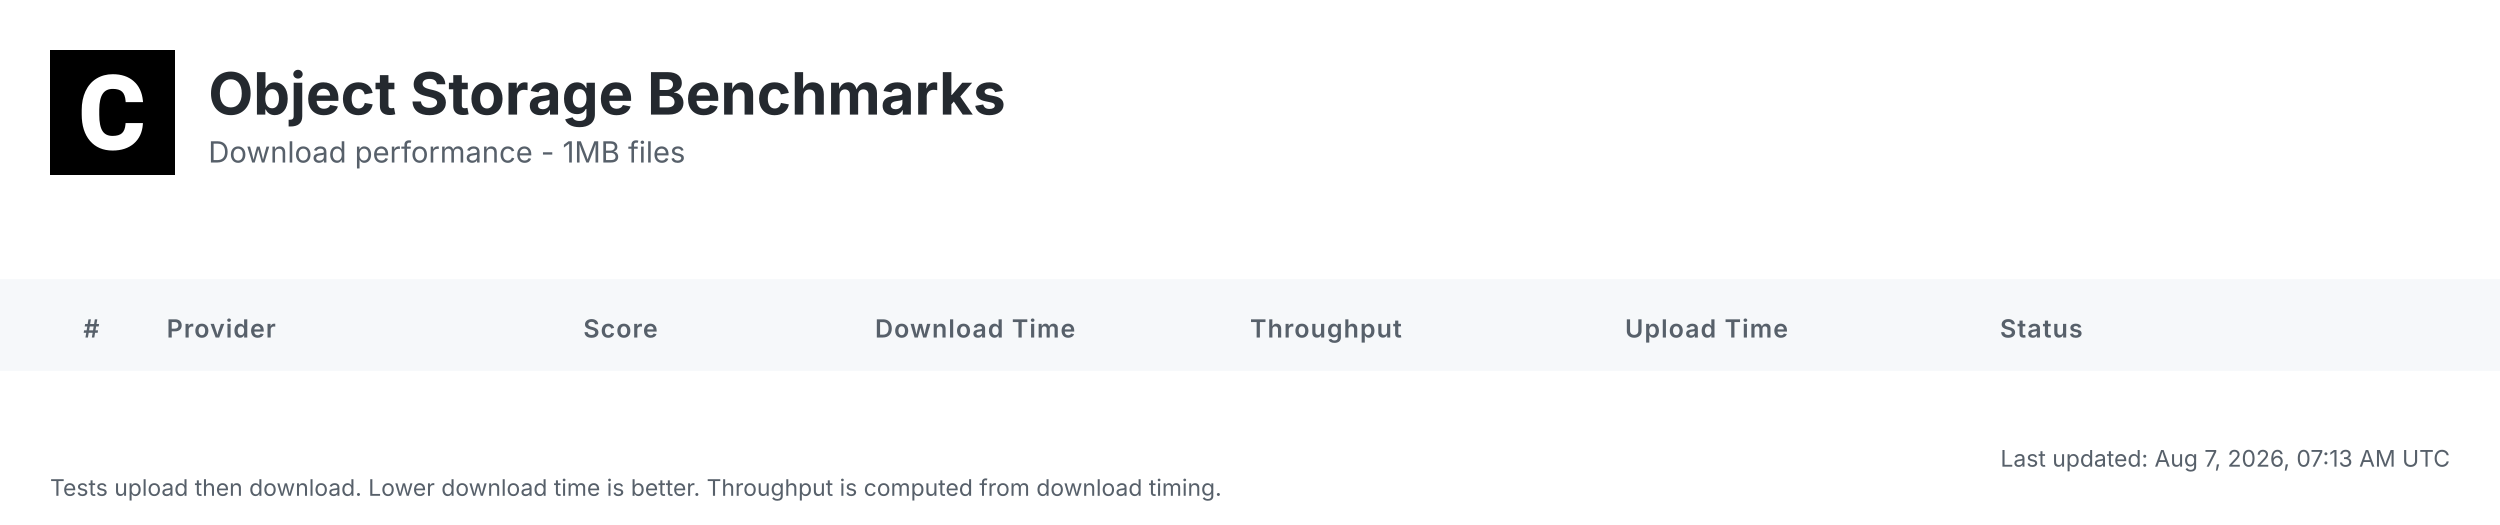
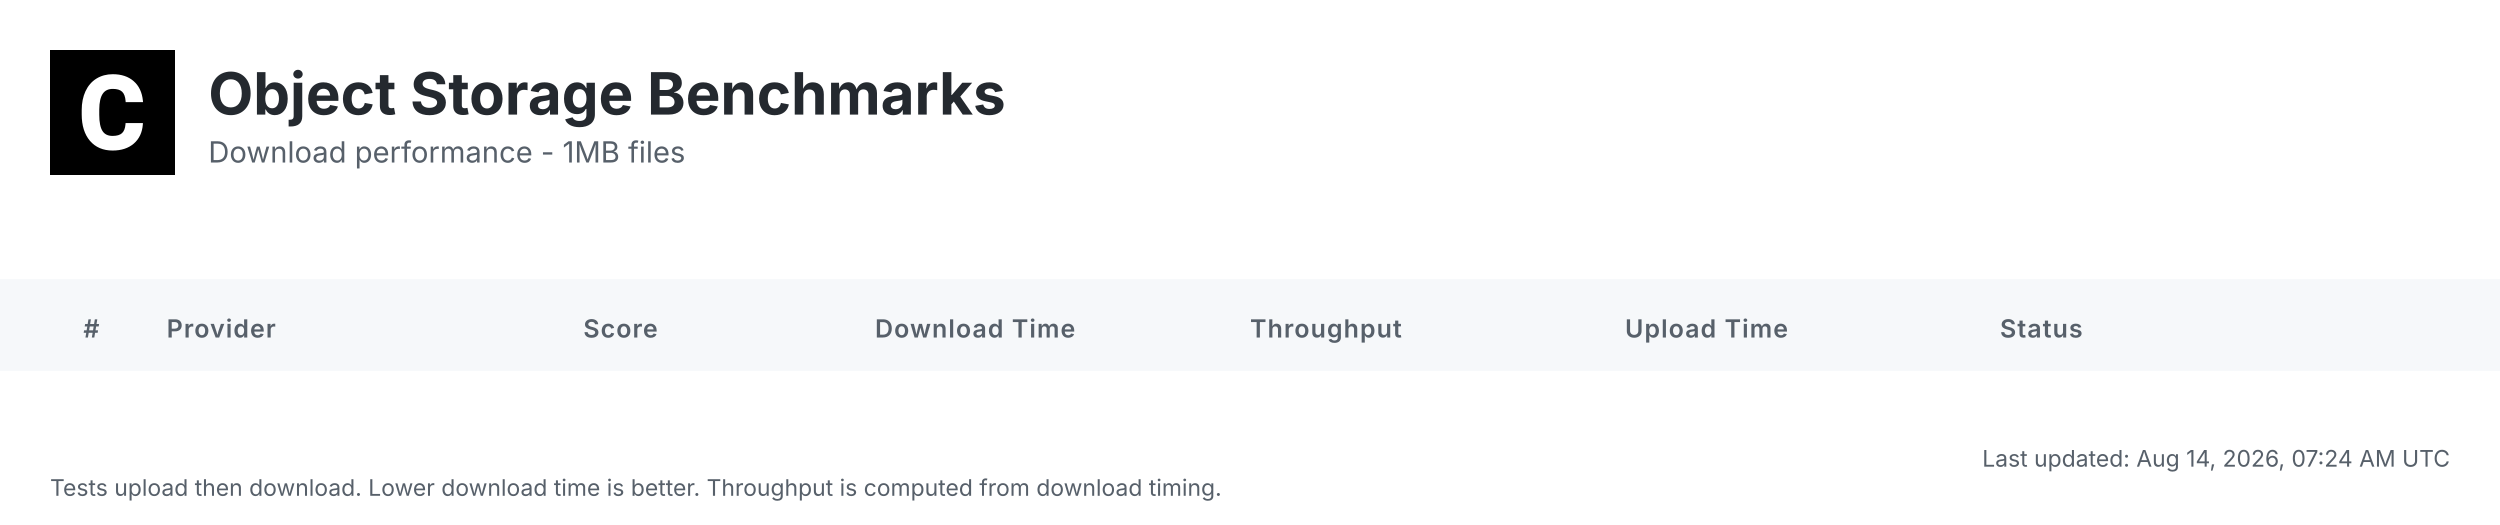
<svg xmlns="http://www.w3.org/2000/svg" width="1200" height="252" viewBox="0 0 1200 252">
  <defs>
    <linearGradient id="headerGrad" x1="0%" y1="0%" x2="100%" y2="100%">
      <stop offset="0%" style="stop-color:#f6f8fa;stop-opacity:1" />
      <stop offset="100%" style="stop-color:#ffffff;stop-opacity:1" />
    </linearGradient>
  </defs>
  <style>
    .bg { fill: #ffffff; }
    .header-bg { fill: url(#headerGrad); }
    .table-header-bg { fill: #f6f8fa; }
    .table-header { font: 600 12px 'Inter', 'SF Pro Display', -apple-system, BlinkMacSystemFont, 'Segoe UI', Roboto, Helvetica, Arial, sans-serif; fill: #57606a; text-transform: uppercase; letter-spacing: 0.5px; }
    .row { font: 14px 'Inter', 'SF Pro Display', -apple-system, BlinkMacSystemFont, 'Segoe UI', Roboto, Helvetica, Arial, sans-serif; fill: #24292f; }
    .rank { font-weight: 700; fill: #57606a; }
    .rank-1 { fill: #d4a000; }
    .rank-2 { fill: #8a8a8a; }
    .rank-3 { fill: #a0522d; }
    .provider { font-weight: 600; fill: #0969da; }
    .download { font-weight: 700; font-size: 15px; }
    .fast { fill: #1a7f37; }
    .medium { fill: #9a6700; }
    .slow { fill: #cf222e; }
    .status { fill: #57606a; }
    .divider { stroke: #d0d7de; stroke-width: 1; }
    .timestamp { font: 11px 'Inter', 'SF Pro Display', -apple-system, BlinkMacSystemFont, 'Segoe UI', Roboto, Helvetica, Arial, sans-serif; fill: #57606a; }
    .title { font: bold 28px 'Inter', 'SF Pro Display', -apple-system, BlinkMacSystemFont, 'Segoe UI', Roboto, Helvetica, Arial, sans-serif; fill: #24292f; }
    .subtitle { font: 14px 'Inter', 'SF Pro Display', -apple-system, BlinkMacSystemFont, 'Segoe UI', Roboto, Helvetica, Arial, sans-serif; fill: #57606a; }
  </style>
  <rect class="bg" width="1200" height="252" />
  <g transform="translate(24, 24)">
    <rect width="60" height="60" fill="#000000" />
    <g transform="scale(0.035) translate(0, 0)">
      <path fill="#ffffff" d="M1036.26,1002.28h237.87l-.93,19.09c-8.38,110.32-49.81,198.3-123.82,262.07-73.09,63.31-170.84,95.43-290.48,95.43-130.81,0-235.55-44.69-311.43-133.6-74.48-87.98-112.65-209.48-112.65-361.23v-60.51c0-96.83,17.7-183.41,51.68-257.43,34.91-74.95,85.19-133.61,149.89-173.63,64.7-40.04,140.12-60.52,225.3-60.52,117.77,0,214.13,32.12,286.29,95.9,72.62,63.3,114.98,153.61,126.15,267.67l1.86,19.08h-238.34l-.93-15.83c-4.65-59.11-20.95-101.94-47.95-127.08-27-25.6-69.83-38.17-127.08-38.17-61.91,0-107.06,20.95-137.33,65.17-31.65,45.15-47.94,117.77-48.87,215.53v74.48c0,102.41,15.36,177.83,45.62,223.91,28.86,44.22,74.01,65.63,137.79,65.63,58.19,0,101.48-12.57,128.95-38.17,26.99-25.14,43.29-66.1,47.48-121.5l.93-16.3Z" />
    </g>
  </g>
  <text class="title" x="100" y="55">Object Storage Benchmarks</text>
  <text class="subtitle" x="100" y="78">Download performance - 1MB files</text>
  <rect class="table-header-bg" y="134" width="1200" height="44" />
  <text class="table-header" x="40" y="162">#</text>
  <text class="table-header" x="80" y="162">Provider</text>
  <text class="table-header" x="280" y="162">Score</text>
  <text class="table-header" x="420" y="162">Download Time</text>
  <text class="table-header" x="600" y="162">Throughput</text>
  <text class="table-header" x="780" y="162">Upload Time</text>
  <text class="table-header" x="960" y="162">Status</text>
-   <text class="timestamp" x="1176" y="224" text-anchor="end">Last updated: Aug 7, 2026, 07:13 AM UTC</text>
+   <text class="timestamp" x="1176" y="224" text-anchor="end">Last updated: Aug 14, 2026, 07:24 AM UTC</text>
  <text class="timestamp" x="24" y="238">Tests upload then download. Lower download time is better. Throughput is computed from download timing.</text>
</svg>
